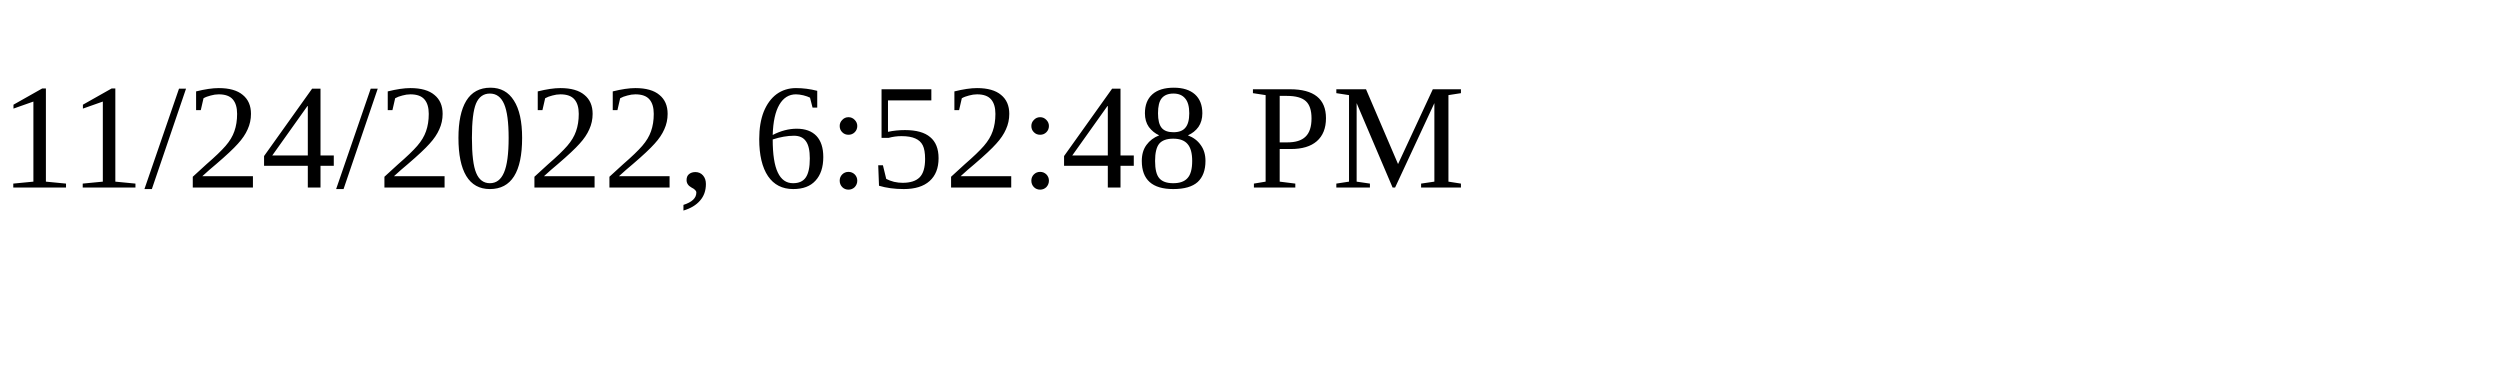
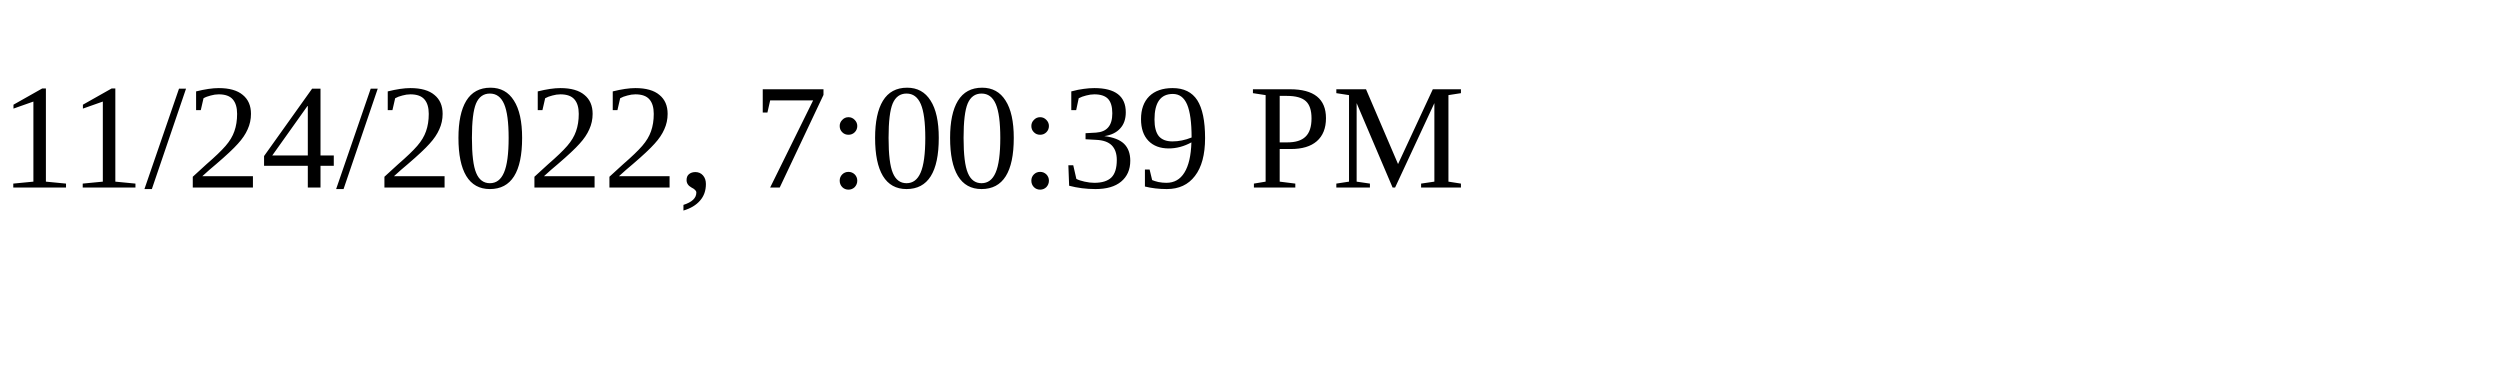
<svg xmlns="http://www.w3.org/2000/svg" height="30" width="200">
-   <text x="0" y="15">11/24/2022, 6:52:48 PM</text>
+   <text x="0" y="15">11/24/2022, 7:00:39 PM</text>
</svg>
